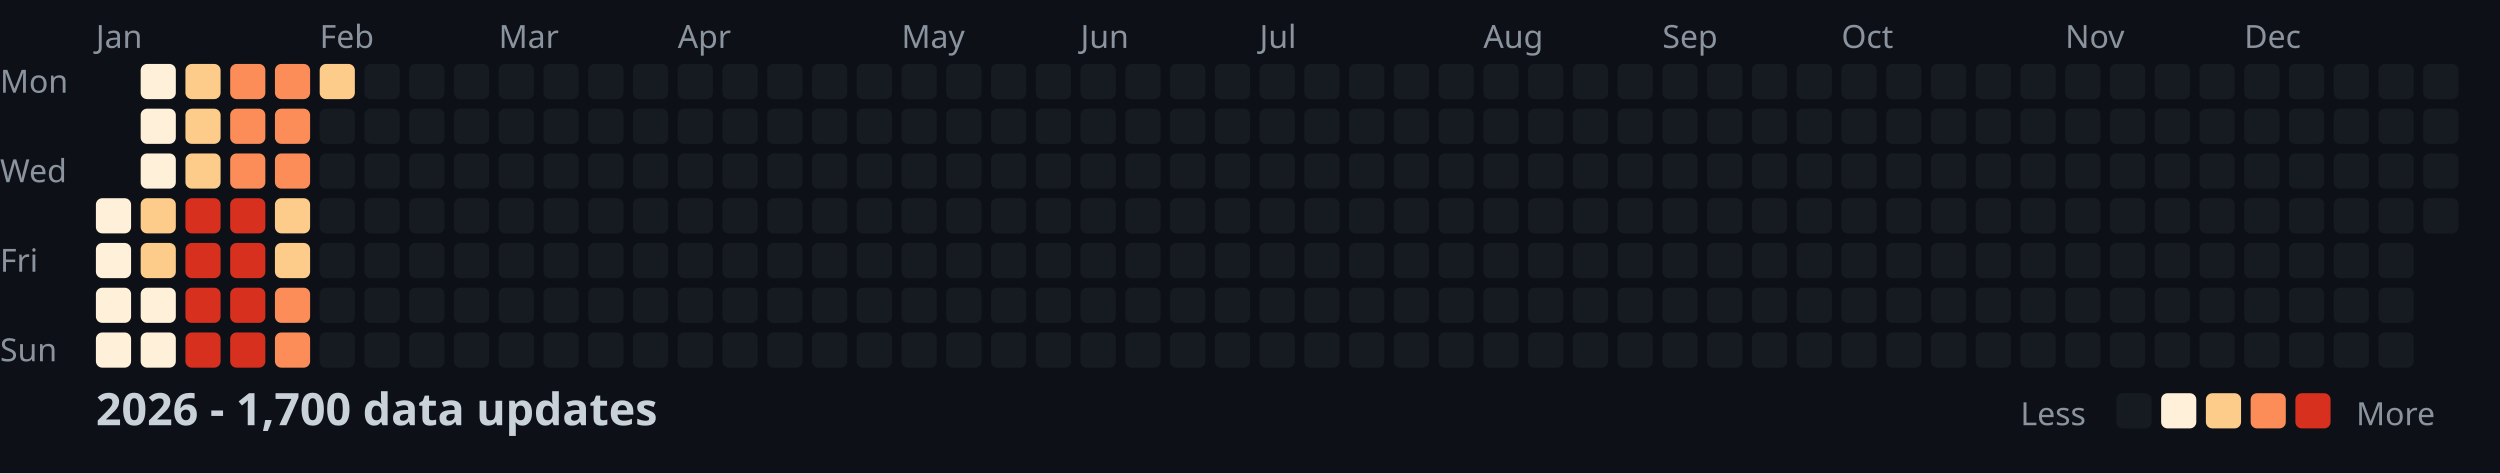
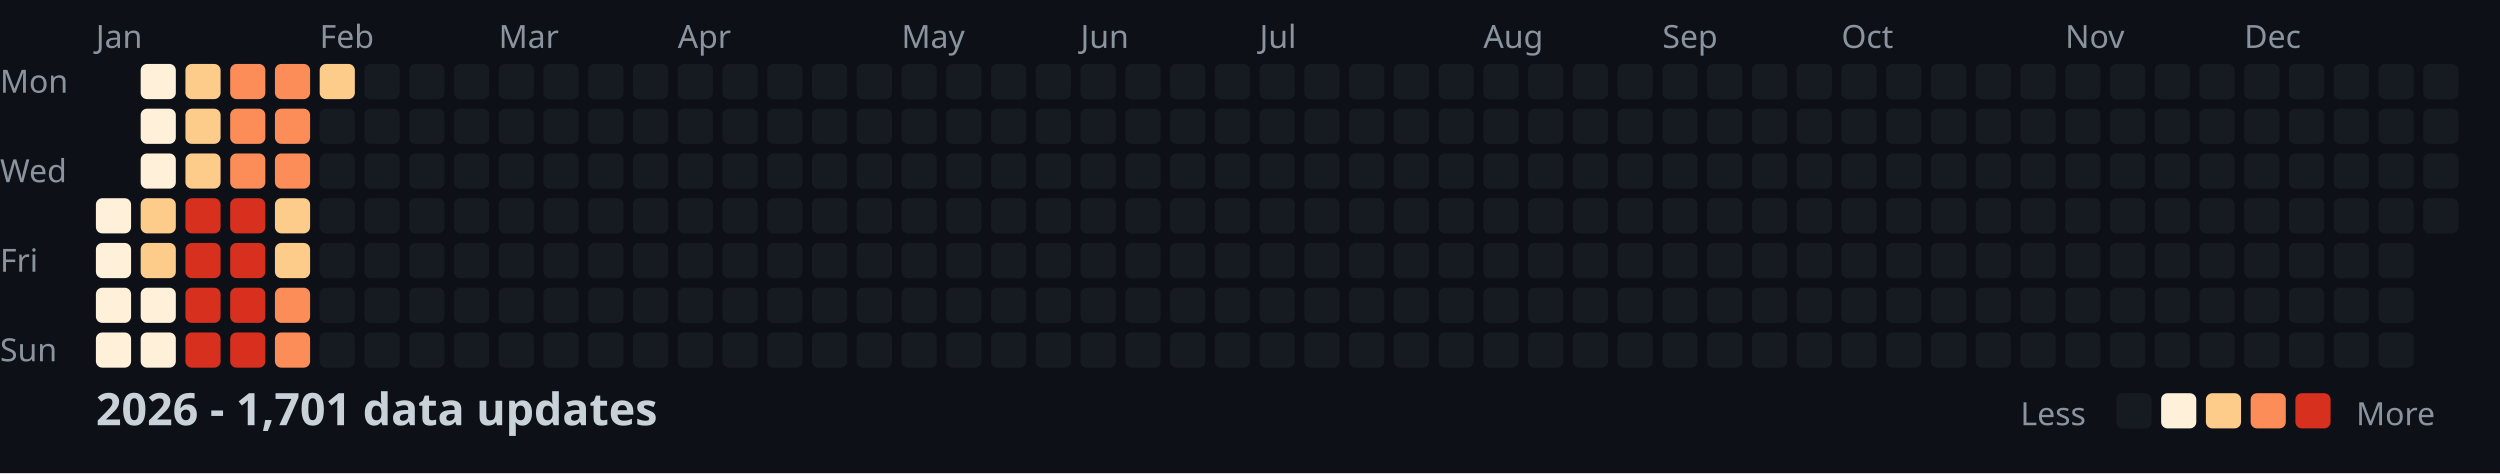
<svg xmlns="http://www.w3.org/2000/svg" width="782" height="148">
  <style>
    .month { font: 10px sans-serif; fill: #8b949e; }
    .day { font: 10px sans-serif; fill: #8b949e; }
    .title { font: bold 14px sans-serif; fill: #c9d1d9; }
    .legend { font: 10px sans-serif; fill: #8b949e; }
  </style>
  <rect width="100%" height="100%" fill="#0d1117" />
  <text x="0" y="29" class="day">Mon</text>
  <text x="0" y="57" class="day">Wed</text>
  <text x="0" y="85" class="day">Fri</text>
  <text x="0" y="113" class="day">Sun</text>
  <text x="30" y="15" class="month">Jan</text>
  <text x="100" y="15" class="month">Feb</text>
  <text x="156" y="15" class="month">Mar</text>
  <text x="212" y="15" class="month">Apr</text>
  <text x="282" y="15" class="month">May</text>
  <text x="338" y="15" class="month">Jun</text>
  <text x="394" y="15" class="month">Jul</text>
  <text x="464" y="15" class="month">Aug</text>
  <text x="520" y="15" class="month">Sep</text>
  <text x="576" y="15" class="month">Oct</text>
  <text x="646" y="15" class="month">Nov</text>
  <text x="702" y="15" class="month">Dec</text>
  <rect x="30" y="62" width="11" height="11" fill="#fef0d9" rx="2" />
  <rect x="30" y="76" width="11" height="11" fill="#fef0d9" rx="2" />
  <rect x="30" y="90" width="11" height="11" fill="#fef0d9" rx="2" />
  <rect x="30" y="104" width="11" height="11" fill="#fef0d9" rx="2" />
  <rect x="44" y="20" width="11" height="11" fill="#fef0d9" rx="2" />
  <rect x="44" y="34" width="11" height="11" fill="#fef0d9" rx="2" />
  <rect x="44" y="48" width="11" height="11" fill="#fef0d9" rx="2" />
  <rect x="44" y="62" width="11" height="11" fill="#fdcc8a" rx="2" />
  <rect x="44" y="76" width="11" height="11" fill="#fdcc8a" rx="2" />
  <rect x="44" y="90" width="11" height="11" fill="#fef0d9" rx="2" />
  <rect x="44" y="104" width="11" height="11" fill="#fef0d9" rx="2" />
  <rect x="58" y="20" width="11" height="11" fill="#fdcc8a" rx="2" />
  <rect x="58" y="34" width="11" height="11" fill="#fdcc8a" rx="2" />
  <rect x="58" y="48" width="11" height="11" fill="#fdcc8a" rx="2" />
  <rect x="58" y="62" width="11" height="11" fill="#d7301f" rx="2" />
  <rect x="58" y="76" width="11" height="11" fill="#d7301f" rx="2" />
  <rect x="58" y="90" width="11" height="11" fill="#d7301f" rx="2" />
  <rect x="58" y="104" width="11" height="11" fill="#d7301f" rx="2" />
  <rect x="72" y="20" width="11" height="11" fill="#fc8d59" rx="2" />
  <rect x="72" y="34" width="11" height="11" fill="#fc8d59" rx="2" />
  <rect x="72" y="48" width="11" height="11" fill="#fc8d59" rx="2" />
  <rect x="72" y="62" width="11" height="11" fill="#d7301f" rx="2" />
  <rect x="72" y="76" width="11" height="11" fill="#d7301f" rx="2" />
  <rect x="72" y="90" width="11" height="11" fill="#d7301f" rx="2" />
  <rect x="72" y="104" width="11" height="11" fill="#d7301f" rx="2" />
  <rect x="86" y="20" width="11" height="11" fill="#fc8d59" rx="2" />
  <rect x="86" y="34" width="11" height="11" fill="#fc8d59" rx="2" />
  <rect x="86" y="48" width="11" height="11" fill="#fc8d59" rx="2" />
  <rect x="86" y="62" width="11" height="11" fill="#fdcc8a" rx="2" />
  <rect x="86" y="76" width="11" height="11" fill="#fdcc8a" rx="2" />
  <rect x="86" y="90" width="11" height="11" fill="#fc8d59" rx="2" />
  <rect x="86" y="104" width="11" height="11" fill="#fc8d59" rx="2" />
  <rect x="100" y="20" width="11" height="11" fill="#fdcc8a" rx="2" />
  <rect x="100" y="34" width="11" height="11" fill="#161b22" rx="2" />
  <rect x="100" y="48" width="11" height="11" fill="#161b22" rx="2" />
  <rect x="100" y="62" width="11" height="11" fill="#161b22" rx="2" />
  <rect x="100" y="76" width="11" height="11" fill="#161b22" rx="2" />
  <rect x="100" y="90" width="11" height="11" fill="#161b22" rx="2" />
  <rect x="100" y="104" width="11" height="11" fill="#161b22" rx="2" />
  <rect x="114" y="20" width="11" height="11" fill="#161b22" rx="2" />
  <rect x="114" y="34" width="11" height="11" fill="#161b22" rx="2" />
  <rect x="114" y="48" width="11" height="11" fill="#161b22" rx="2" />
  <rect x="114" y="62" width="11" height="11" fill="#161b22" rx="2" />
  <rect x="114" y="76" width="11" height="11" fill="#161b22" rx="2" />
  <rect x="114" y="90" width="11" height="11" fill="#161b22" rx="2" />
  <rect x="114" y="104" width="11" height="11" fill="#161b22" rx="2" />
  <rect x="128" y="20" width="11" height="11" fill="#161b22" rx="2" />
  <rect x="128" y="34" width="11" height="11" fill="#161b22" rx="2" />
  <rect x="128" y="48" width="11" height="11" fill="#161b22" rx="2" />
  <rect x="128" y="62" width="11" height="11" fill="#161b22" rx="2" />
  <rect x="128" y="76" width="11" height="11" fill="#161b22" rx="2" />
  <rect x="128" y="90" width="11" height="11" fill="#161b22" rx="2" />
  <rect x="128" y="104" width="11" height="11" fill="#161b22" rx="2" />
  <rect x="142" y="20" width="11" height="11" fill="#161b22" rx="2" />
  <rect x="142" y="34" width="11" height="11" fill="#161b22" rx="2" />
  <rect x="142" y="48" width="11" height="11" fill="#161b22" rx="2" />
  <rect x="142" y="62" width="11" height="11" fill="#161b22" rx="2" />
  <rect x="142" y="76" width="11" height="11" fill="#161b22" rx="2" />
  <rect x="142" y="90" width="11" height="11" fill="#161b22" rx="2" />
  <rect x="142" y="104" width="11" height="11" fill="#161b22" rx="2" />
  <rect x="156" y="20" width="11" height="11" fill="#161b22" rx="2" />
  <rect x="156" y="34" width="11" height="11" fill="#161b22" rx="2" />
  <rect x="156" y="48" width="11" height="11" fill="#161b22" rx="2" />
  <rect x="156" y="62" width="11" height="11" fill="#161b22" rx="2" />
  <rect x="156" y="76" width="11" height="11" fill="#161b22" rx="2" />
  <rect x="156" y="90" width="11" height="11" fill="#161b22" rx="2" />
  <rect x="156" y="104" width="11" height="11" fill="#161b22" rx="2" />
  <rect x="170" y="20" width="11" height="11" fill="#161b22" rx="2" />
  <rect x="170" y="34" width="11" height="11" fill="#161b22" rx="2" />
  <rect x="170" y="48" width="11" height="11" fill="#161b22" rx="2" />
  <rect x="170" y="62" width="11" height="11" fill="#161b22" rx="2" />
  <rect x="170" y="76" width="11" height="11" fill="#161b22" rx="2" />
  <rect x="170" y="90" width="11" height="11" fill="#161b22" rx="2" />
  <rect x="170" y="104" width="11" height="11" fill="#161b22" rx="2" />
  <rect x="184" y="20" width="11" height="11" fill="#161b22" rx="2" />
  <rect x="184" y="34" width="11" height="11" fill="#161b22" rx="2" />
  <rect x="184" y="48" width="11" height="11" fill="#161b22" rx="2" />
  <rect x="184" y="62" width="11" height="11" fill="#161b22" rx="2" />
  <rect x="184" y="76" width="11" height="11" fill="#161b22" rx="2" />
  <rect x="184" y="90" width="11" height="11" fill="#161b22" rx="2" />
  <rect x="184" y="104" width="11" height="11" fill="#161b22" rx="2" />
  <rect x="198" y="20" width="11" height="11" fill="#161b22" rx="2" />
  <rect x="198" y="34" width="11" height="11" fill="#161b22" rx="2" />
  <rect x="198" y="48" width="11" height="11" fill="#161b22" rx="2" />
  <rect x="198" y="62" width="11" height="11" fill="#161b22" rx="2" />
  <rect x="198" y="76" width="11" height="11" fill="#161b22" rx="2" />
  <rect x="198" y="90" width="11" height="11" fill="#161b22" rx="2" />
  <rect x="198" y="104" width="11" height="11" fill="#161b22" rx="2" />
  <rect x="212" y="20" width="11" height="11" fill="#161b22" rx="2" />
  <rect x="212" y="34" width="11" height="11" fill="#161b22" rx="2" />
  <rect x="212" y="48" width="11" height="11" fill="#161b22" rx="2" />
  <rect x="212" y="62" width="11" height="11" fill="#161b22" rx="2" />
  <rect x="212" y="76" width="11" height="11" fill="#161b22" rx="2" />
  <rect x="212" y="90" width="11" height="11" fill="#161b22" rx="2" />
  <rect x="212" y="104" width="11" height="11" fill="#161b22" rx="2" />
  <rect x="226" y="20" width="11" height="11" fill="#161b22" rx="2" />
  <rect x="226" y="34" width="11" height="11" fill="#161b22" rx="2" />
  <rect x="226" y="48" width="11" height="11" fill="#161b22" rx="2" />
  <rect x="226" y="62" width="11" height="11" fill="#161b22" rx="2" />
  <rect x="226" y="76" width="11" height="11" fill="#161b22" rx="2" />
  <rect x="226" y="90" width="11" height="11" fill="#161b22" rx="2" />
  <rect x="226" y="104" width="11" height="11" fill="#161b22" rx="2" />
  <rect x="240" y="20" width="11" height="11" fill="#161b22" rx="2" />
  <rect x="240" y="34" width="11" height="11" fill="#161b22" rx="2" />
  <rect x="240" y="48" width="11" height="11" fill="#161b22" rx="2" />
  <rect x="240" y="62" width="11" height="11" fill="#161b22" rx="2" />
  <rect x="240" y="76" width="11" height="11" fill="#161b22" rx="2" />
  <rect x="240" y="90" width="11" height="11" fill="#161b22" rx="2" />
  <rect x="240" y="104" width="11" height="11" fill="#161b22" rx="2" />
  <rect x="254" y="20" width="11" height="11" fill="#161b22" rx="2" />
  <rect x="254" y="34" width="11" height="11" fill="#161b22" rx="2" />
  <rect x="254" y="48" width="11" height="11" fill="#161b22" rx="2" />
  <rect x="254" y="62" width="11" height="11" fill="#161b22" rx="2" />
  <rect x="254" y="76" width="11" height="11" fill="#161b22" rx="2" />
  <rect x="254" y="90" width="11" height="11" fill="#161b22" rx="2" />
  <rect x="254" y="104" width="11" height="11" fill="#161b22" rx="2" />
  <rect x="268" y="20" width="11" height="11" fill="#161b22" rx="2" />
  <rect x="268" y="34" width="11" height="11" fill="#161b22" rx="2" />
  <rect x="268" y="48" width="11" height="11" fill="#161b22" rx="2" />
  <rect x="268" y="62" width="11" height="11" fill="#161b22" rx="2" />
  <rect x="268" y="76" width="11" height="11" fill="#161b22" rx="2" />
  <rect x="268" y="90" width="11" height="11" fill="#161b22" rx="2" />
  <rect x="268" y="104" width="11" height="11" fill="#161b22" rx="2" />
  <rect x="282" y="20" width="11" height="11" fill="#161b22" rx="2" />
  <rect x="282" y="34" width="11" height="11" fill="#161b22" rx="2" />
  <rect x="282" y="48" width="11" height="11" fill="#161b22" rx="2" />
  <rect x="282" y="62" width="11" height="11" fill="#161b22" rx="2" />
  <rect x="282" y="76" width="11" height="11" fill="#161b22" rx="2" />
  <rect x="282" y="90" width="11" height="11" fill="#161b22" rx="2" />
  <rect x="282" y="104" width="11" height="11" fill="#161b22" rx="2" />
  <rect x="296" y="20" width="11" height="11" fill="#161b22" rx="2" />
  <rect x="296" y="34" width="11" height="11" fill="#161b22" rx="2" />
  <rect x="296" y="48" width="11" height="11" fill="#161b22" rx="2" />
  <rect x="296" y="62" width="11" height="11" fill="#161b22" rx="2" />
  <rect x="296" y="76" width="11" height="11" fill="#161b22" rx="2" />
  <rect x="296" y="90" width="11" height="11" fill="#161b22" rx="2" />
  <rect x="296" y="104" width="11" height="11" fill="#161b22" rx="2" />
  <rect x="310" y="20" width="11" height="11" fill="#161b22" rx="2" />
  <rect x="310" y="34" width="11" height="11" fill="#161b22" rx="2" />
  <rect x="310" y="48" width="11" height="11" fill="#161b22" rx="2" />
  <rect x="310" y="62" width="11" height="11" fill="#161b22" rx="2" />
  <rect x="310" y="76" width="11" height="11" fill="#161b22" rx="2" />
  <rect x="310" y="90" width="11" height="11" fill="#161b22" rx="2" />
  <rect x="310" y="104" width="11" height="11" fill="#161b22" rx="2" />
  <rect x="324" y="20" width="11" height="11" fill="#161b22" rx="2" />
  <rect x="324" y="34" width="11" height="11" fill="#161b22" rx="2" />
  <rect x="324" y="48" width="11" height="11" fill="#161b22" rx="2" />
  <rect x="324" y="62" width="11" height="11" fill="#161b22" rx="2" />
  <rect x="324" y="76" width="11" height="11" fill="#161b22" rx="2" />
  <rect x="324" y="90" width="11" height="11" fill="#161b22" rx="2" />
  <rect x="324" y="104" width="11" height="11" fill="#161b22" rx="2" />
  <rect x="338" y="20" width="11" height="11" fill="#161b22" rx="2" />
  <rect x="338" y="34" width="11" height="11" fill="#161b22" rx="2" />
  <rect x="338" y="48" width="11" height="11" fill="#161b22" rx="2" />
  <rect x="338" y="62" width="11" height="11" fill="#161b22" rx="2" />
  <rect x="338" y="76" width="11" height="11" fill="#161b22" rx="2" />
  <rect x="338" y="90" width="11" height="11" fill="#161b22" rx="2" />
  <rect x="338" y="104" width="11" height="11" fill="#161b22" rx="2" />
  <rect x="352" y="20" width="11" height="11" fill="#161b22" rx="2" />
  <rect x="352" y="34" width="11" height="11" fill="#161b22" rx="2" />
  <rect x="352" y="48" width="11" height="11" fill="#161b22" rx="2" />
  <rect x="352" y="62" width="11" height="11" fill="#161b22" rx="2" />
  <rect x="352" y="76" width="11" height="11" fill="#161b22" rx="2" />
  <rect x="352" y="90" width="11" height="11" fill="#161b22" rx="2" />
  <rect x="352" y="104" width="11" height="11" fill="#161b22" rx="2" />
  <rect x="366" y="20" width="11" height="11" fill="#161b22" rx="2" />
  <rect x="366" y="34" width="11" height="11" fill="#161b22" rx="2" />
  <rect x="366" y="48" width="11" height="11" fill="#161b22" rx="2" />
  <rect x="366" y="62" width="11" height="11" fill="#161b22" rx="2" />
  <rect x="366" y="76" width="11" height="11" fill="#161b22" rx="2" />
  <rect x="366" y="90" width="11" height="11" fill="#161b22" rx="2" />
  <rect x="366" y="104" width="11" height="11" fill="#161b22" rx="2" />
  <rect x="380" y="20" width="11" height="11" fill="#161b22" rx="2" />
  <rect x="380" y="34" width="11" height="11" fill="#161b22" rx="2" />
  <rect x="380" y="48" width="11" height="11" fill="#161b22" rx="2" />
  <rect x="380" y="62" width="11" height="11" fill="#161b22" rx="2" />
  <rect x="380" y="76" width="11" height="11" fill="#161b22" rx="2" />
  <rect x="380" y="90" width="11" height="11" fill="#161b22" rx="2" />
  <rect x="380" y="104" width="11" height="11" fill="#161b22" rx="2" />
  <rect x="394" y="20" width="11" height="11" fill="#161b22" rx="2" />
  <rect x="394" y="34" width="11" height="11" fill="#161b22" rx="2" />
  <rect x="394" y="48" width="11" height="11" fill="#161b22" rx="2" />
  <rect x="394" y="62" width="11" height="11" fill="#161b22" rx="2" />
  <rect x="394" y="76" width="11" height="11" fill="#161b22" rx="2" />
  <rect x="394" y="90" width="11" height="11" fill="#161b22" rx="2" />
  <rect x="394" y="104" width="11" height="11" fill="#161b22" rx="2" />
  <rect x="408" y="20" width="11" height="11" fill="#161b22" rx="2" />
  <rect x="408" y="34" width="11" height="11" fill="#161b22" rx="2" />
  <rect x="408" y="48" width="11" height="11" fill="#161b22" rx="2" />
  <rect x="408" y="62" width="11" height="11" fill="#161b22" rx="2" />
  <rect x="408" y="76" width="11" height="11" fill="#161b22" rx="2" />
  <rect x="408" y="90" width="11" height="11" fill="#161b22" rx="2" />
  <rect x="408" y="104" width="11" height="11" fill="#161b22" rx="2" />
  <rect x="422" y="20" width="11" height="11" fill="#161b22" rx="2" />
  <rect x="422" y="34" width="11" height="11" fill="#161b22" rx="2" />
  <rect x="422" y="48" width="11" height="11" fill="#161b22" rx="2" />
  <rect x="422" y="62" width="11" height="11" fill="#161b22" rx="2" />
  <rect x="422" y="76" width="11" height="11" fill="#161b22" rx="2" />
  <rect x="422" y="90" width="11" height="11" fill="#161b22" rx="2" />
  <rect x="422" y="104" width="11" height="11" fill="#161b22" rx="2" />
  <rect x="436" y="20" width="11" height="11" fill="#161b22" rx="2" />
  <rect x="436" y="34" width="11" height="11" fill="#161b22" rx="2" />
  <rect x="436" y="48" width="11" height="11" fill="#161b22" rx="2" />
  <rect x="436" y="62" width="11" height="11" fill="#161b22" rx="2" />
  <rect x="436" y="76" width="11" height="11" fill="#161b22" rx="2" />
  <rect x="436" y="90" width="11" height="11" fill="#161b22" rx="2" />
  <rect x="436" y="104" width="11" height="11" fill="#161b22" rx="2" />
  <rect x="450" y="20" width="11" height="11" fill="#161b22" rx="2" />
  <rect x="450" y="34" width="11" height="11" fill="#161b22" rx="2" />
  <rect x="450" y="48" width="11" height="11" fill="#161b22" rx="2" />
  <rect x="450" y="62" width="11" height="11" fill="#161b22" rx="2" />
  <rect x="450" y="76" width="11" height="11" fill="#161b22" rx="2" />
  <rect x="450" y="90" width="11" height="11" fill="#161b22" rx="2" />
  <rect x="450" y="104" width="11" height="11" fill="#161b22" rx="2" />
  <rect x="464" y="20" width="11" height="11" fill="#161b22" rx="2" />
  <rect x="464" y="34" width="11" height="11" fill="#161b22" rx="2" />
  <rect x="464" y="48" width="11" height="11" fill="#161b22" rx="2" />
  <rect x="464" y="62" width="11" height="11" fill="#161b22" rx="2" />
  <rect x="464" y="76" width="11" height="11" fill="#161b22" rx="2" />
  <rect x="464" y="90" width="11" height="11" fill="#161b22" rx="2" />
  <rect x="464" y="104" width="11" height="11" fill="#161b22" rx="2" />
  <rect x="478" y="20" width="11" height="11" fill="#161b22" rx="2" />
  <rect x="478" y="34" width="11" height="11" fill="#161b22" rx="2" />
  <rect x="478" y="48" width="11" height="11" fill="#161b22" rx="2" />
  <rect x="478" y="62" width="11" height="11" fill="#161b22" rx="2" />
  <rect x="478" y="76" width="11" height="11" fill="#161b22" rx="2" />
  <rect x="478" y="90" width="11" height="11" fill="#161b22" rx="2" />
  <rect x="478" y="104" width="11" height="11" fill="#161b22" rx="2" />
  <rect x="492" y="20" width="11" height="11" fill="#161b22" rx="2" />
  <rect x="492" y="34" width="11" height="11" fill="#161b22" rx="2" />
  <rect x="492" y="48" width="11" height="11" fill="#161b22" rx="2" />
  <rect x="492" y="62" width="11" height="11" fill="#161b22" rx="2" />
  <rect x="492" y="76" width="11" height="11" fill="#161b22" rx="2" />
  <rect x="492" y="90" width="11" height="11" fill="#161b22" rx="2" />
  <rect x="492" y="104" width="11" height="11" fill="#161b22" rx="2" />
  <rect x="506" y="20" width="11" height="11" fill="#161b22" rx="2" />
  <rect x="506" y="34" width="11" height="11" fill="#161b22" rx="2" />
  <rect x="506" y="48" width="11" height="11" fill="#161b22" rx="2" />
  <rect x="506" y="62" width="11" height="11" fill="#161b22" rx="2" />
  <rect x="506" y="76" width="11" height="11" fill="#161b22" rx="2" />
  <rect x="506" y="90" width="11" height="11" fill="#161b22" rx="2" />
  <rect x="506" y="104" width="11" height="11" fill="#161b22" rx="2" />
  <rect x="520" y="20" width="11" height="11" fill="#161b22" rx="2" />
  <rect x="520" y="34" width="11" height="11" fill="#161b22" rx="2" />
  <rect x="520" y="48" width="11" height="11" fill="#161b22" rx="2" />
  <rect x="520" y="62" width="11" height="11" fill="#161b22" rx="2" />
  <rect x="520" y="76" width="11" height="11" fill="#161b22" rx="2" />
  <rect x="520" y="90" width="11" height="11" fill="#161b22" rx="2" />
  <rect x="520" y="104" width="11" height="11" fill="#161b22" rx="2" />
  <rect x="534" y="20" width="11" height="11" fill="#161b22" rx="2" />
  <rect x="534" y="34" width="11" height="11" fill="#161b22" rx="2" />
  <rect x="534" y="48" width="11" height="11" fill="#161b22" rx="2" />
  <rect x="534" y="62" width="11" height="11" fill="#161b22" rx="2" />
  <rect x="534" y="76" width="11" height="11" fill="#161b22" rx="2" />
  <rect x="534" y="90" width="11" height="11" fill="#161b22" rx="2" />
  <rect x="534" y="104" width="11" height="11" fill="#161b22" rx="2" />
  <rect x="548" y="20" width="11" height="11" fill="#161b22" rx="2" />
  <rect x="548" y="34" width="11" height="11" fill="#161b22" rx="2" />
  <rect x="548" y="48" width="11" height="11" fill="#161b22" rx="2" />
  <rect x="548" y="62" width="11" height="11" fill="#161b22" rx="2" />
  <rect x="548" y="76" width="11" height="11" fill="#161b22" rx="2" />
  <rect x="548" y="90" width="11" height="11" fill="#161b22" rx="2" />
  <rect x="548" y="104" width="11" height="11" fill="#161b22" rx="2" />
  <rect x="562" y="20" width="11" height="11" fill="#161b22" rx="2" />
  <rect x="562" y="34" width="11" height="11" fill="#161b22" rx="2" />
  <rect x="562" y="48" width="11" height="11" fill="#161b22" rx="2" />
  <rect x="562" y="62" width="11" height="11" fill="#161b22" rx="2" />
  <rect x="562" y="76" width="11" height="11" fill="#161b22" rx="2" />
  <rect x="562" y="90" width="11" height="11" fill="#161b22" rx="2" />
  <rect x="562" y="104" width="11" height="11" fill="#161b22" rx="2" />
  <rect x="576" y="20" width="11" height="11" fill="#161b22" rx="2" />
  <rect x="576" y="34" width="11" height="11" fill="#161b22" rx="2" />
  <rect x="576" y="48" width="11" height="11" fill="#161b22" rx="2" />
  <rect x="576" y="62" width="11" height="11" fill="#161b22" rx="2" />
  <rect x="576" y="76" width="11" height="11" fill="#161b22" rx="2" />
  <rect x="576" y="90" width="11" height="11" fill="#161b22" rx="2" />
  <rect x="576" y="104" width="11" height="11" fill="#161b22" rx="2" />
  <rect x="590" y="20" width="11" height="11" fill="#161b22" rx="2" />
  <rect x="590" y="34" width="11" height="11" fill="#161b22" rx="2" />
  <rect x="590" y="48" width="11" height="11" fill="#161b22" rx="2" />
  <rect x="590" y="62" width="11" height="11" fill="#161b22" rx="2" />
  <rect x="590" y="76" width="11" height="11" fill="#161b22" rx="2" />
  <rect x="590" y="90" width="11" height="11" fill="#161b22" rx="2" />
  <rect x="590" y="104" width="11" height="11" fill="#161b22" rx="2" />
  <rect x="604" y="20" width="11" height="11" fill="#161b22" rx="2" />
  <rect x="604" y="34" width="11" height="11" fill="#161b22" rx="2" />
  <rect x="604" y="48" width="11" height="11" fill="#161b22" rx="2" />
  <rect x="604" y="62" width="11" height="11" fill="#161b22" rx="2" />
  <rect x="604" y="76" width="11" height="11" fill="#161b22" rx="2" />
  <rect x="604" y="90" width="11" height="11" fill="#161b22" rx="2" />
  <rect x="604" y="104" width="11" height="11" fill="#161b22" rx="2" />
  <rect x="618" y="20" width="11" height="11" fill="#161b22" rx="2" />
  <rect x="618" y="34" width="11" height="11" fill="#161b22" rx="2" />
  <rect x="618" y="48" width="11" height="11" fill="#161b22" rx="2" />
  <rect x="618" y="62" width="11" height="11" fill="#161b22" rx="2" />
  <rect x="618" y="76" width="11" height="11" fill="#161b22" rx="2" />
  <rect x="618" y="90" width="11" height="11" fill="#161b22" rx="2" />
  <rect x="618" y="104" width="11" height="11" fill="#161b22" rx="2" />
  <rect x="632" y="20" width="11" height="11" fill="#161b22" rx="2" />
  <rect x="632" y="34" width="11" height="11" fill="#161b22" rx="2" />
  <rect x="632" y="48" width="11" height="11" fill="#161b22" rx="2" />
  <rect x="632" y="62" width="11" height="11" fill="#161b22" rx="2" />
  <rect x="632" y="76" width="11" height="11" fill="#161b22" rx="2" />
  <rect x="632" y="90" width="11" height="11" fill="#161b22" rx="2" />
  <rect x="632" y="104" width="11" height="11" fill="#161b22" rx="2" />
  <rect x="646" y="20" width="11" height="11" fill="#161b22" rx="2" />
  <rect x="646" y="34" width="11" height="11" fill="#161b22" rx="2" />
  <rect x="646" y="48" width="11" height="11" fill="#161b22" rx="2" />
  <rect x="646" y="62" width="11" height="11" fill="#161b22" rx="2" />
  <rect x="646" y="76" width="11" height="11" fill="#161b22" rx="2" />
  <rect x="646" y="90" width="11" height="11" fill="#161b22" rx="2" />
  <rect x="646" y="104" width="11" height="11" fill="#161b22" rx="2" />
  <rect x="660" y="20" width="11" height="11" fill="#161b22" rx="2" />
  <rect x="660" y="34" width="11" height="11" fill="#161b22" rx="2" />
  <rect x="660" y="48" width="11" height="11" fill="#161b22" rx="2" />
  <rect x="660" y="62" width="11" height="11" fill="#161b22" rx="2" />
  <rect x="660" y="76" width="11" height="11" fill="#161b22" rx="2" />
  <rect x="660" y="90" width="11" height="11" fill="#161b22" rx="2" />
  <rect x="660" y="104" width="11" height="11" fill="#161b22" rx="2" />
  <rect x="674" y="20" width="11" height="11" fill="#161b22" rx="2" />
  <rect x="674" y="34" width="11" height="11" fill="#161b22" rx="2" />
  <rect x="674" y="48" width="11" height="11" fill="#161b22" rx="2" />
  <rect x="674" y="62" width="11" height="11" fill="#161b22" rx="2" />
  <rect x="674" y="76" width="11" height="11" fill="#161b22" rx="2" />
  <rect x="674" y="90" width="11" height="11" fill="#161b22" rx="2" />
  <rect x="674" y="104" width="11" height="11" fill="#161b22" rx="2" />
  <rect x="688" y="20" width="11" height="11" fill="#161b22" rx="2" />
  <rect x="688" y="34" width="11" height="11" fill="#161b22" rx="2" />
  <rect x="688" y="48" width="11" height="11" fill="#161b22" rx="2" />
  <rect x="688" y="62" width="11" height="11" fill="#161b22" rx="2" />
  <rect x="688" y="76" width="11" height="11" fill="#161b22" rx="2" />
  <rect x="688" y="90" width="11" height="11" fill="#161b22" rx="2" />
  <rect x="688" y="104" width="11" height="11" fill="#161b22" rx="2" />
  <rect x="702" y="20" width="11" height="11" fill="#161b22" rx="2" />
  <rect x="702" y="34" width="11" height="11" fill="#161b22" rx="2" />
  <rect x="702" y="48" width="11" height="11" fill="#161b22" rx="2" />
  <rect x="702" y="62" width="11" height="11" fill="#161b22" rx="2" />
  <rect x="702" y="76" width="11" height="11" fill="#161b22" rx="2" />
  <rect x="702" y="90" width="11" height="11" fill="#161b22" rx="2" />
  <rect x="702" y="104" width="11" height="11" fill="#161b22" rx="2" />
  <rect x="716" y="20" width="11" height="11" fill="#161b22" rx="2" />
  <rect x="716" y="34" width="11" height="11" fill="#161b22" rx="2" />
  <rect x="716" y="48" width="11" height="11" fill="#161b22" rx="2" />
  <rect x="716" y="62" width="11" height="11" fill="#161b22" rx="2" />
  <rect x="716" y="76" width="11" height="11" fill="#161b22" rx="2" />
  <rect x="716" y="90" width="11" height="11" fill="#161b22" rx="2" />
  <rect x="716" y="104" width="11" height="11" fill="#161b22" rx="2" />
  <rect x="730" y="20" width="11" height="11" fill="#161b22" rx="2" />
  <rect x="730" y="34" width="11" height="11" fill="#161b22" rx="2" />
  <rect x="730" y="48" width="11" height="11" fill="#161b22" rx="2" />
  <rect x="730" y="62" width="11" height="11" fill="#161b22" rx="2" />
  <rect x="730" y="76" width="11" height="11" fill="#161b22" rx="2" />
  <rect x="730" y="90" width="11" height="11" fill="#161b22" rx="2" />
  <rect x="730" y="104" width="11" height="11" fill="#161b22" rx="2" />
  <rect x="744" y="20" width="11" height="11" fill="#161b22" rx="2" />
  <rect x="744" y="34" width="11" height="11" fill="#161b22" rx="2" />
  <rect x="744" y="48" width="11" height="11" fill="#161b22" rx="2" />
  <rect x="744" y="62" width="11" height="11" fill="#161b22" rx="2" />
  <rect x="744" y="76" width="11" height="11" fill="#161b22" rx="2" />
  <rect x="744" y="90" width="11" height="11" fill="#161b22" rx="2" />
  <rect x="744" y="104" width="11" height="11" fill="#161b22" rx="2" />
  <rect x="758" y="20" width="11" height="11" fill="#161b22" rx="2" />
  <rect x="758" y="34" width="11" height="11" fill="#161b22" rx="2" />
  <rect x="758" y="48" width="11" height="11" fill="#161b22" rx="2" />
  <rect x="758" y="62" width="11" height="11" fill="#161b22" rx="2" />
-   <text x="30" y="133" class="title">2026 - 1,700 data updates</text>
+   <text x="30" y="133" class="title">2026 - 1,701 data updates</text>
  <text x="632" y="133" class="legend">Less</text>
  <rect x="662" y="123" width="11" height="11" fill="#161b22" rx="2" />
  <rect x="676" y="123" width="11" height="11" fill="#fef0d9" rx="2" />
  <rect x="690" y="123" width="11" height="11" fill="#fdcc8a" rx="2" />
  <rect x="704" y="123" width="11" height="11" fill="#fc8d59" rx="2" />
  <rect x="718" y="123" width="11" height="11" fill="#d7301f" rx="2" />
  <text x="737" y="133" class="legend">More</text>
</svg>
